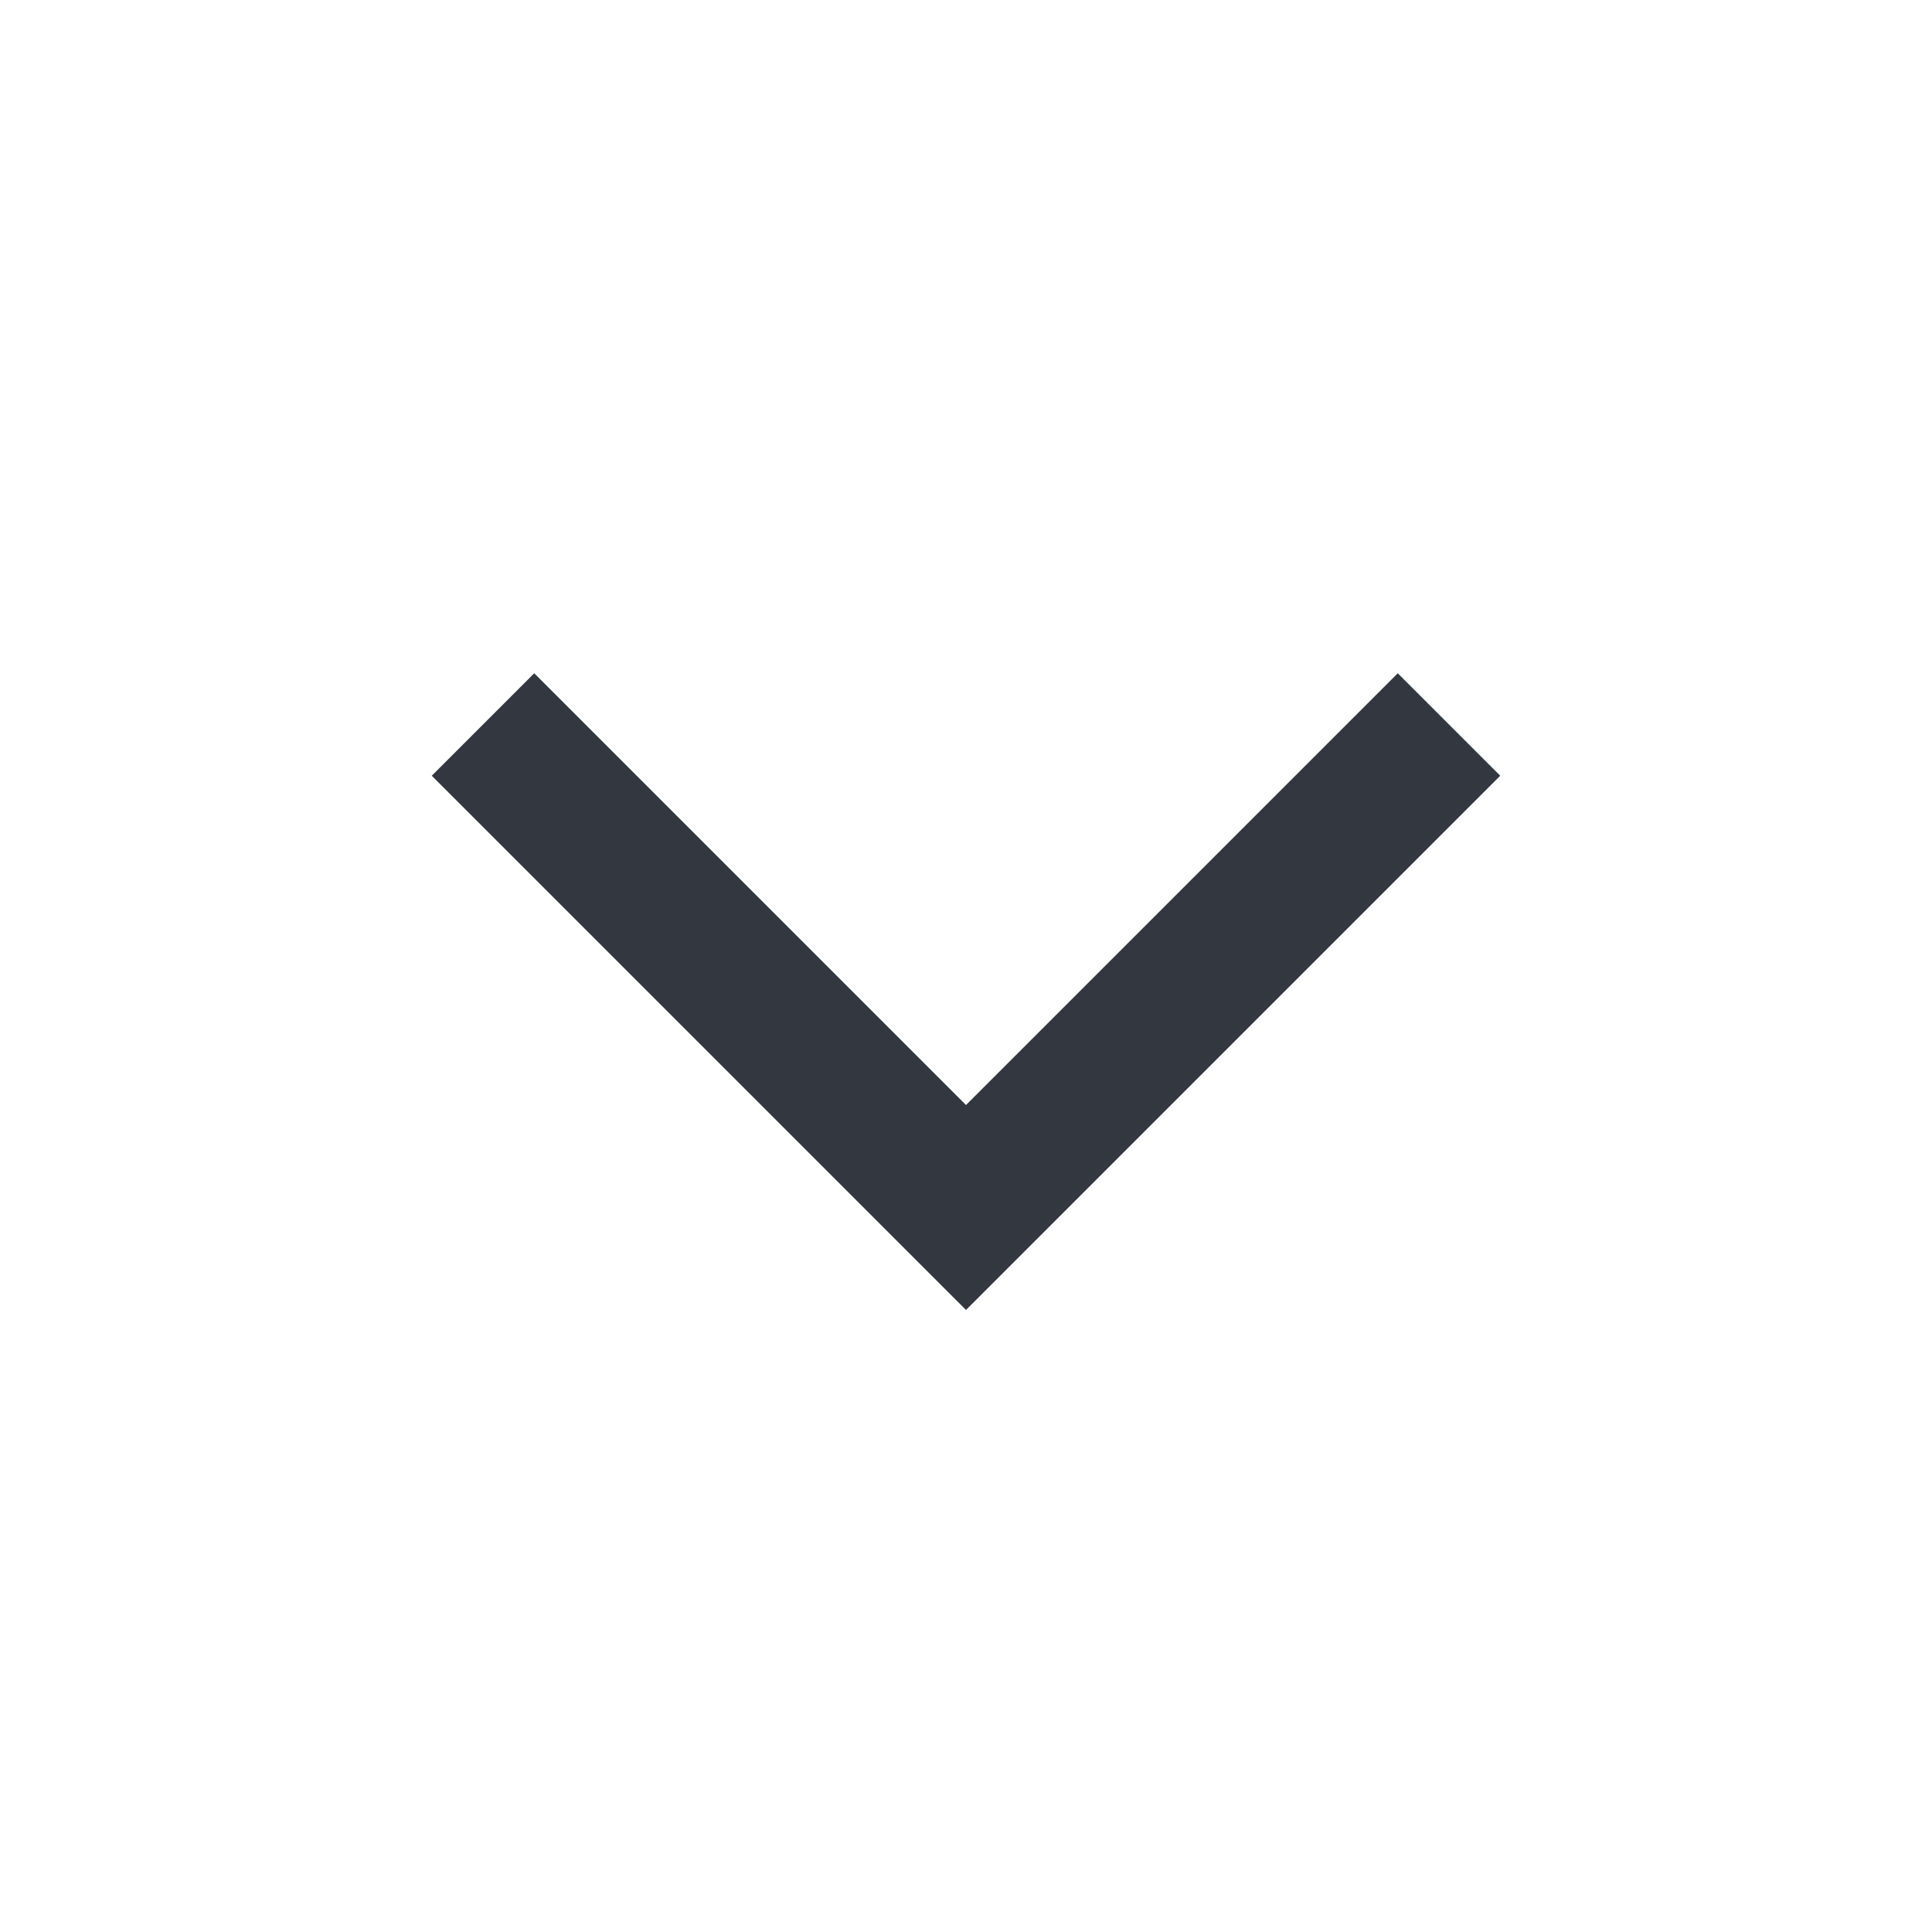
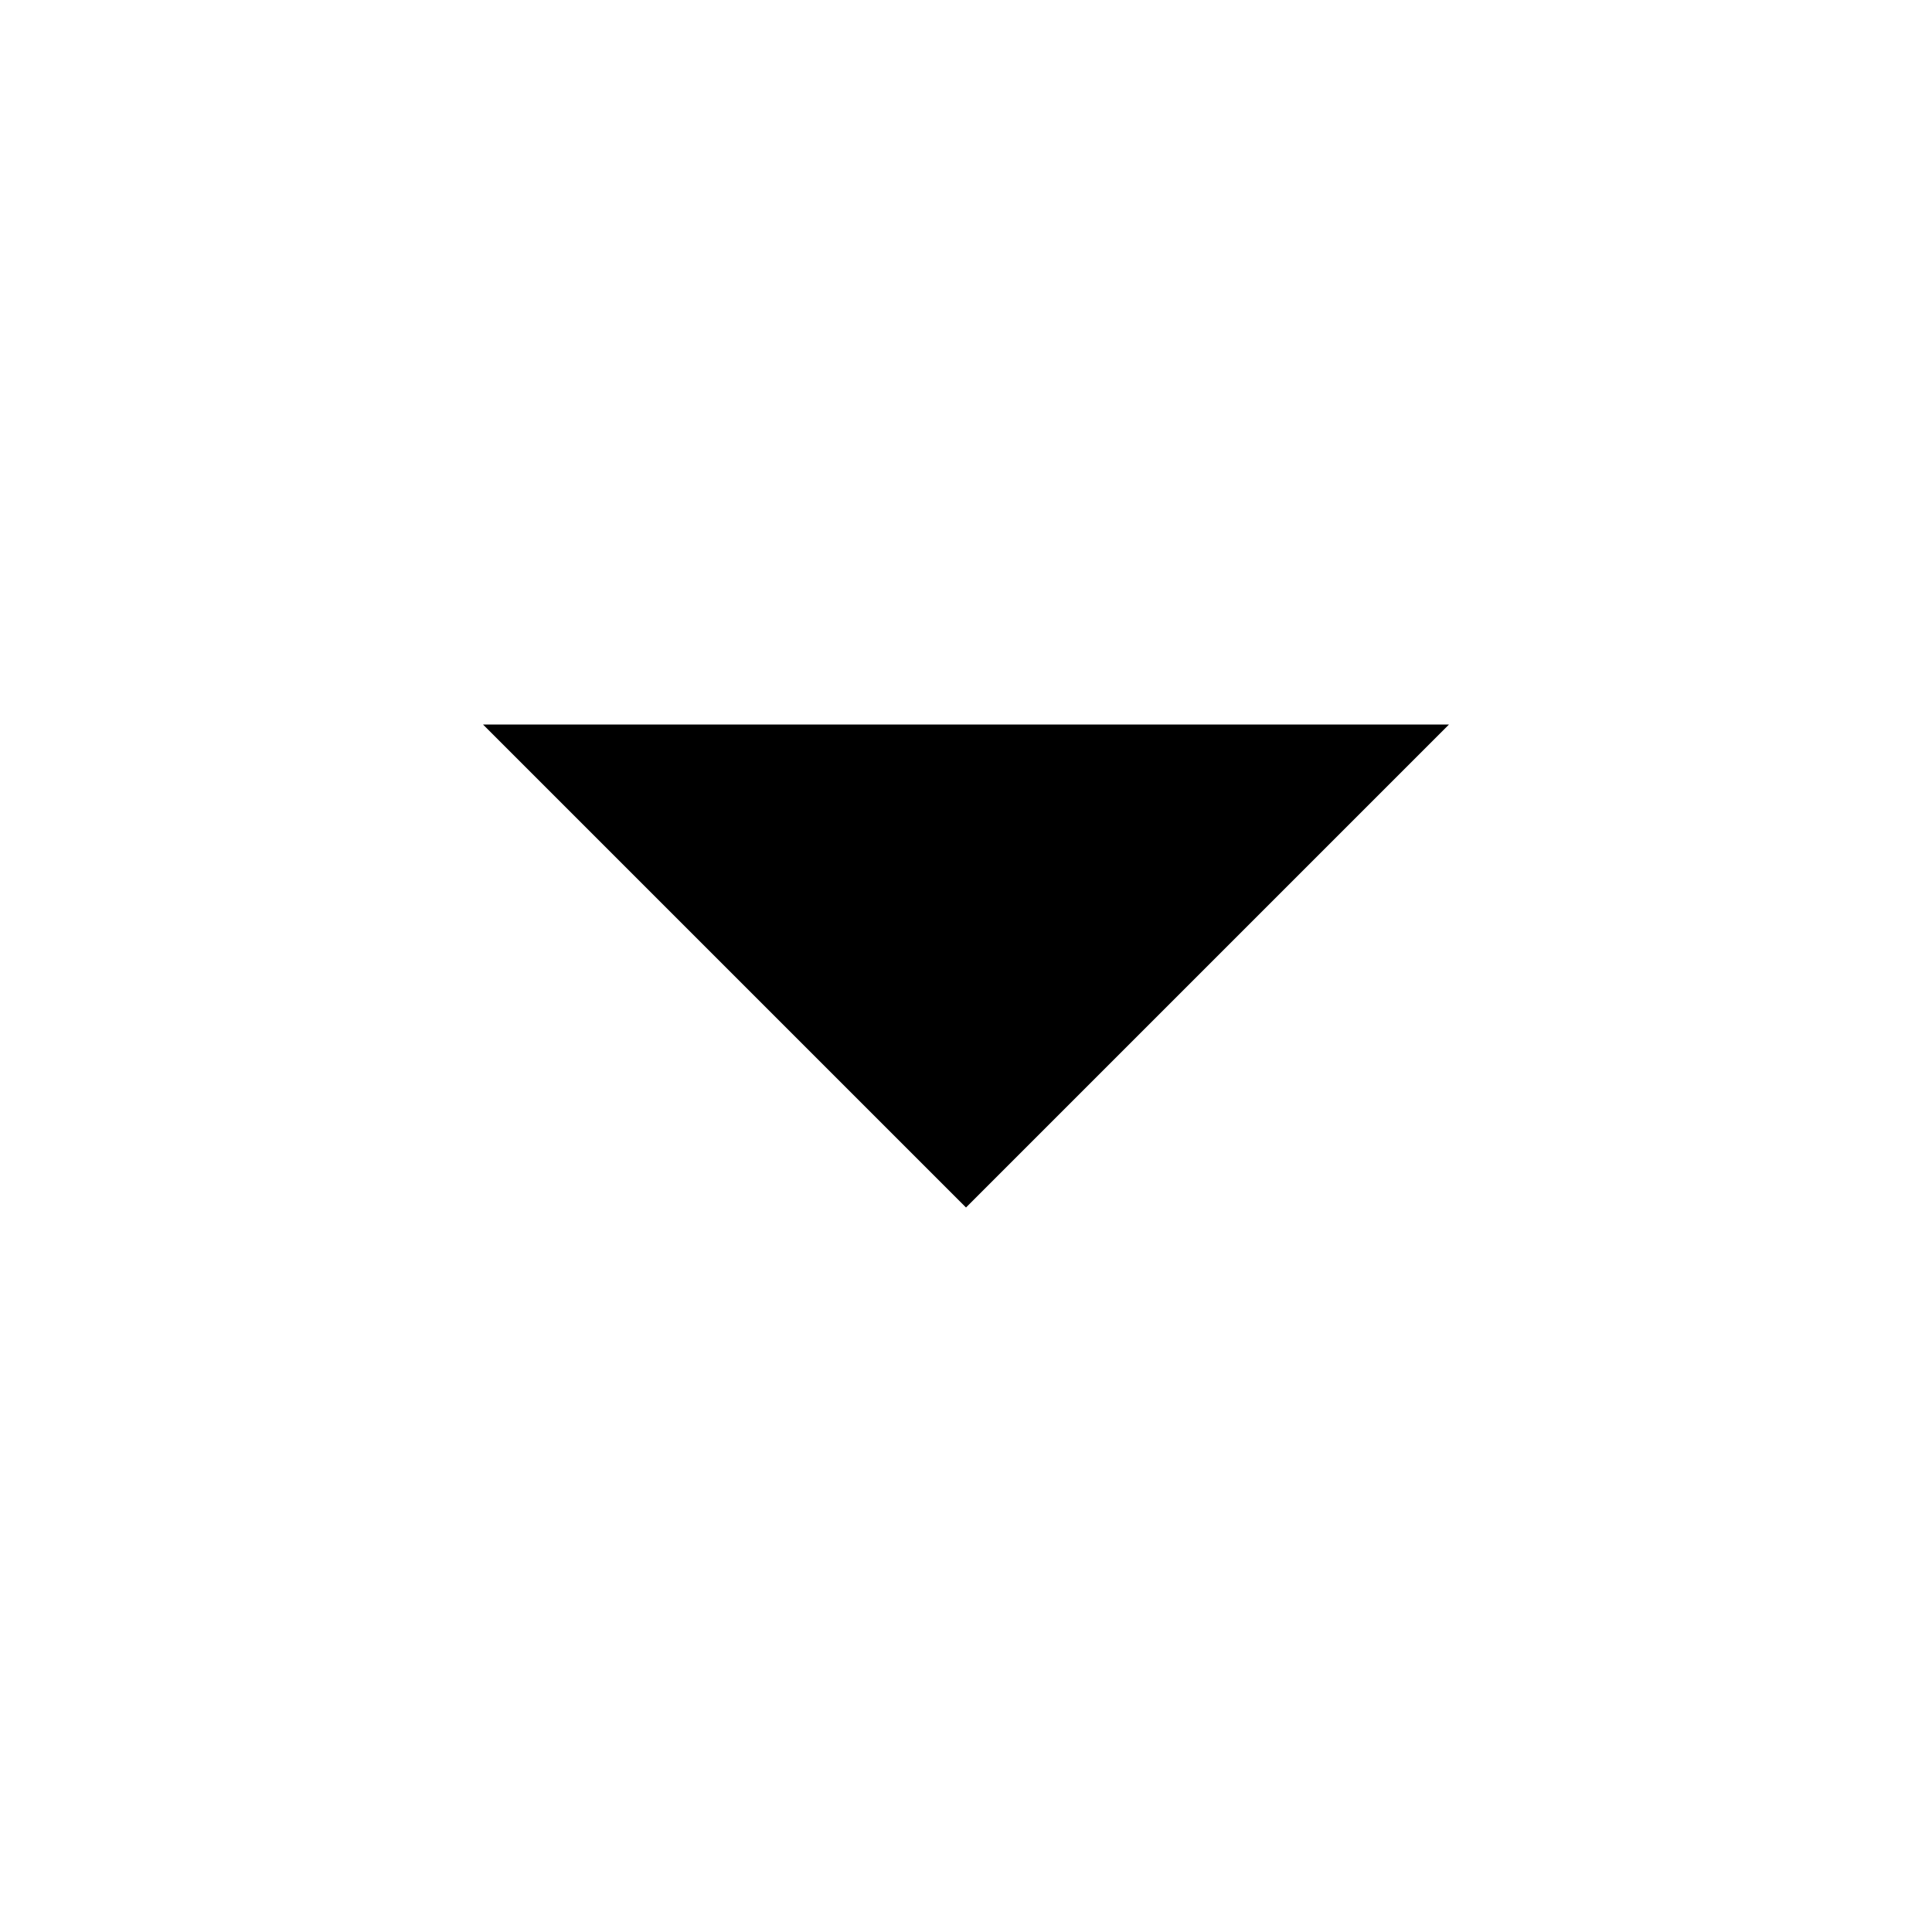
- <svg xmlns="http://www.w3.org/2000/svg" width="20" height="20" fill="none" viewBox="0 0 20 20">
-   <path stroke="#333740" stroke-width="1.5" d="m5 7.5 5 5 5-5" />
+ <svg xmlns="http://www.w3.org/2000/svg" viewBox="0 0 20 20">
+   <path d="m5 7.5 5 5 5-5" />
</svg>
